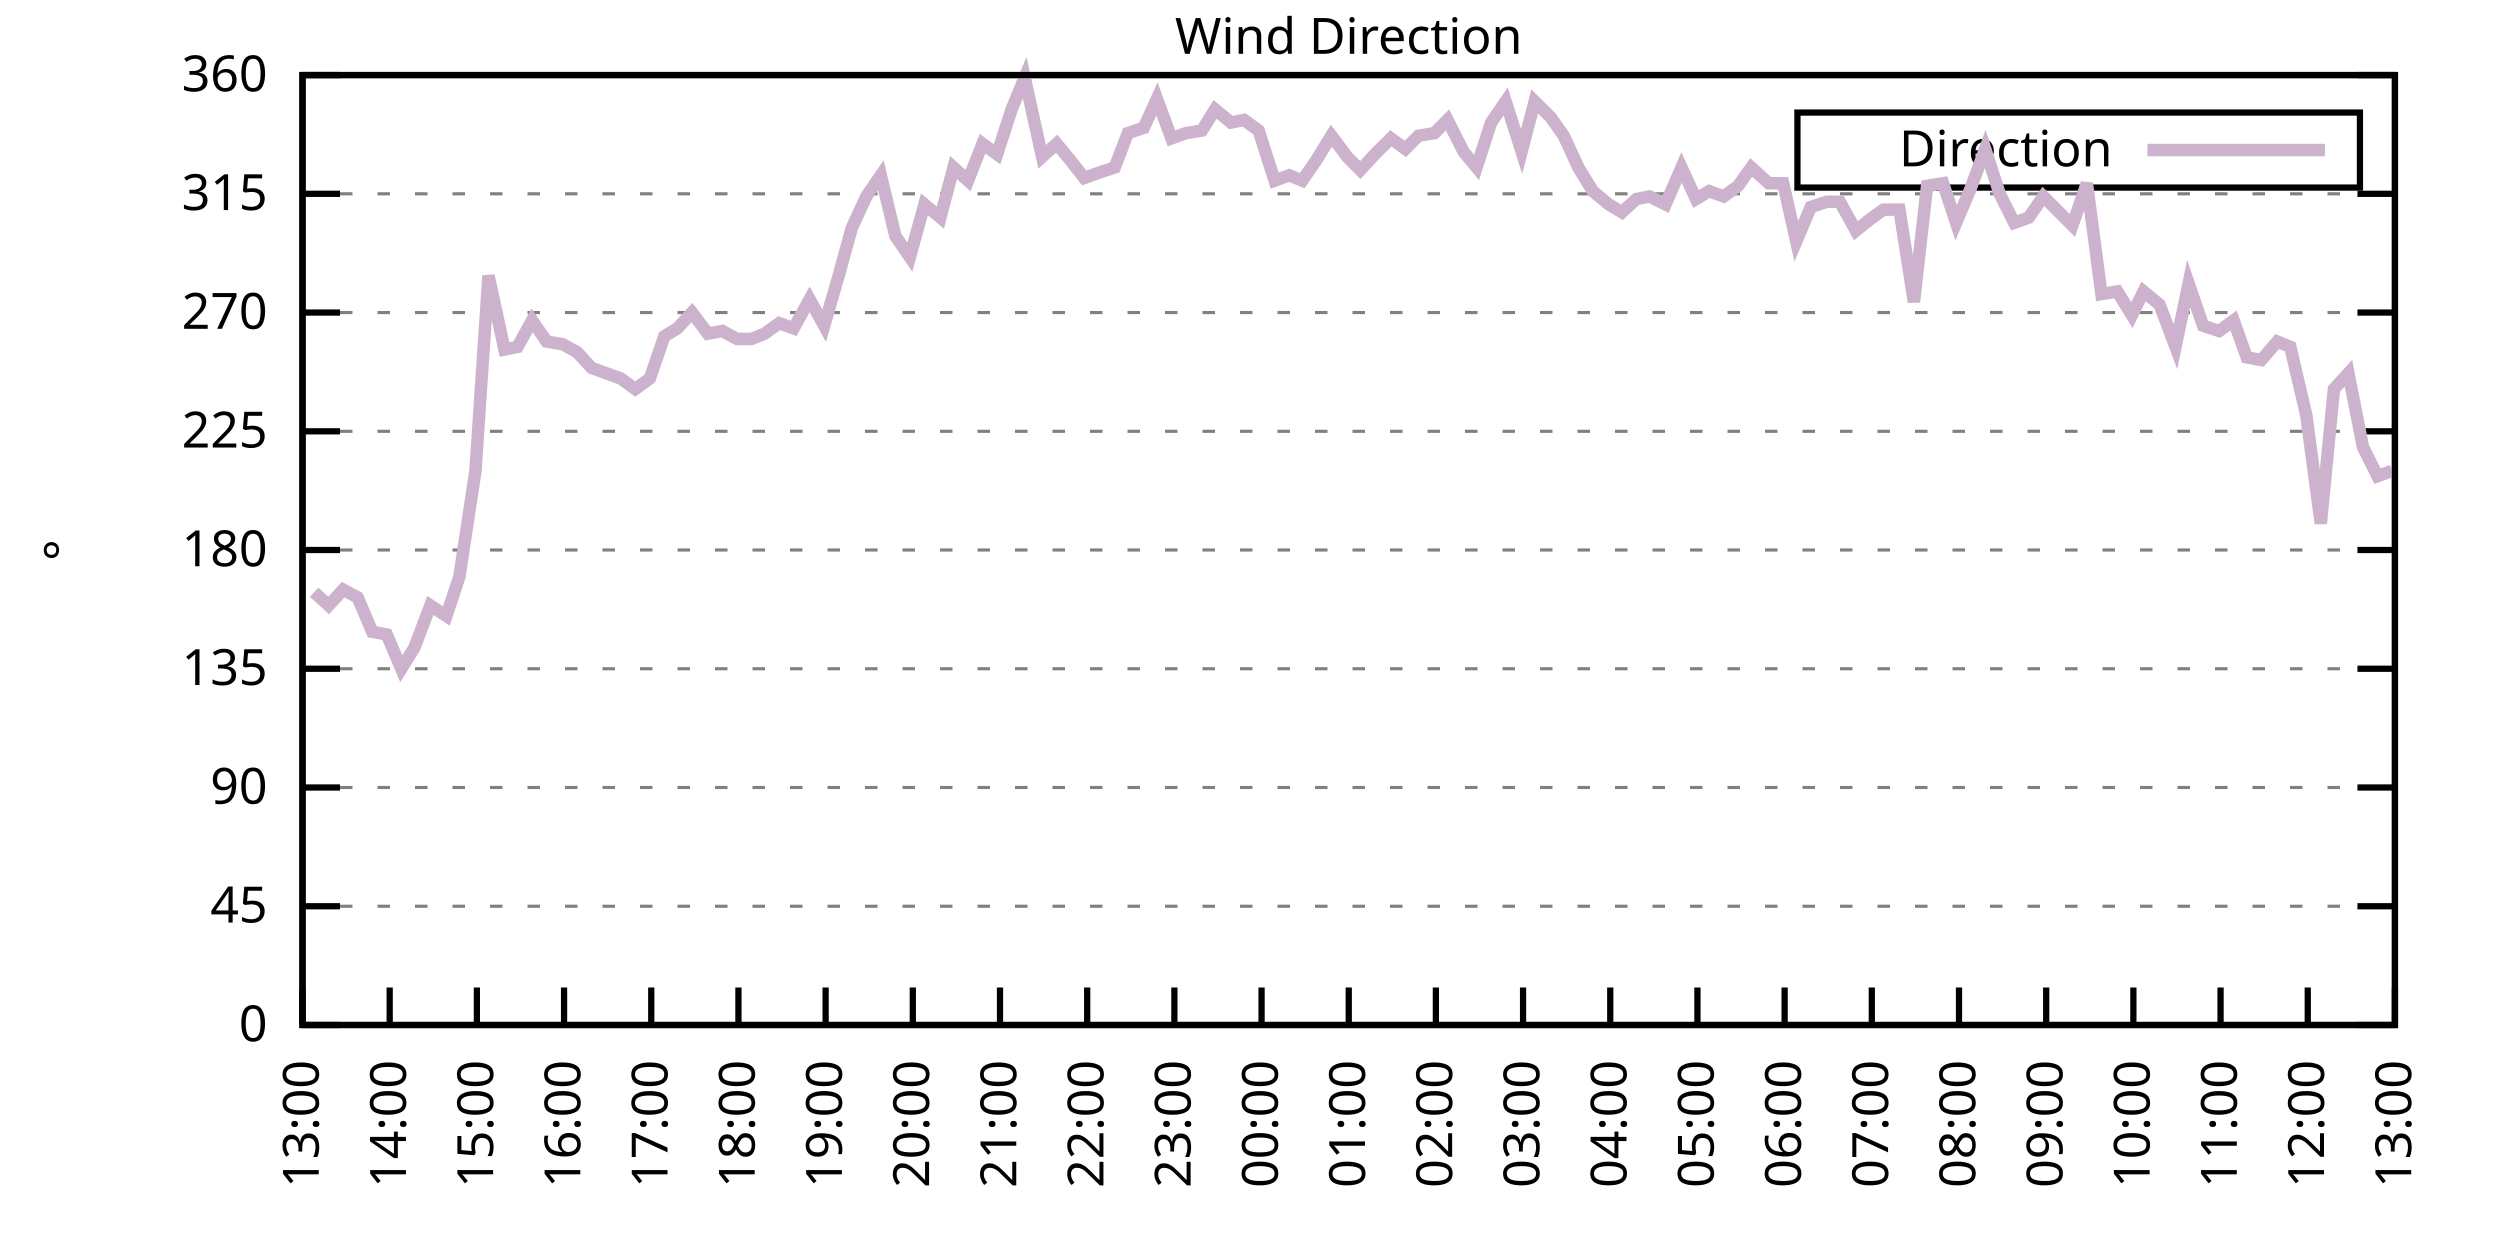
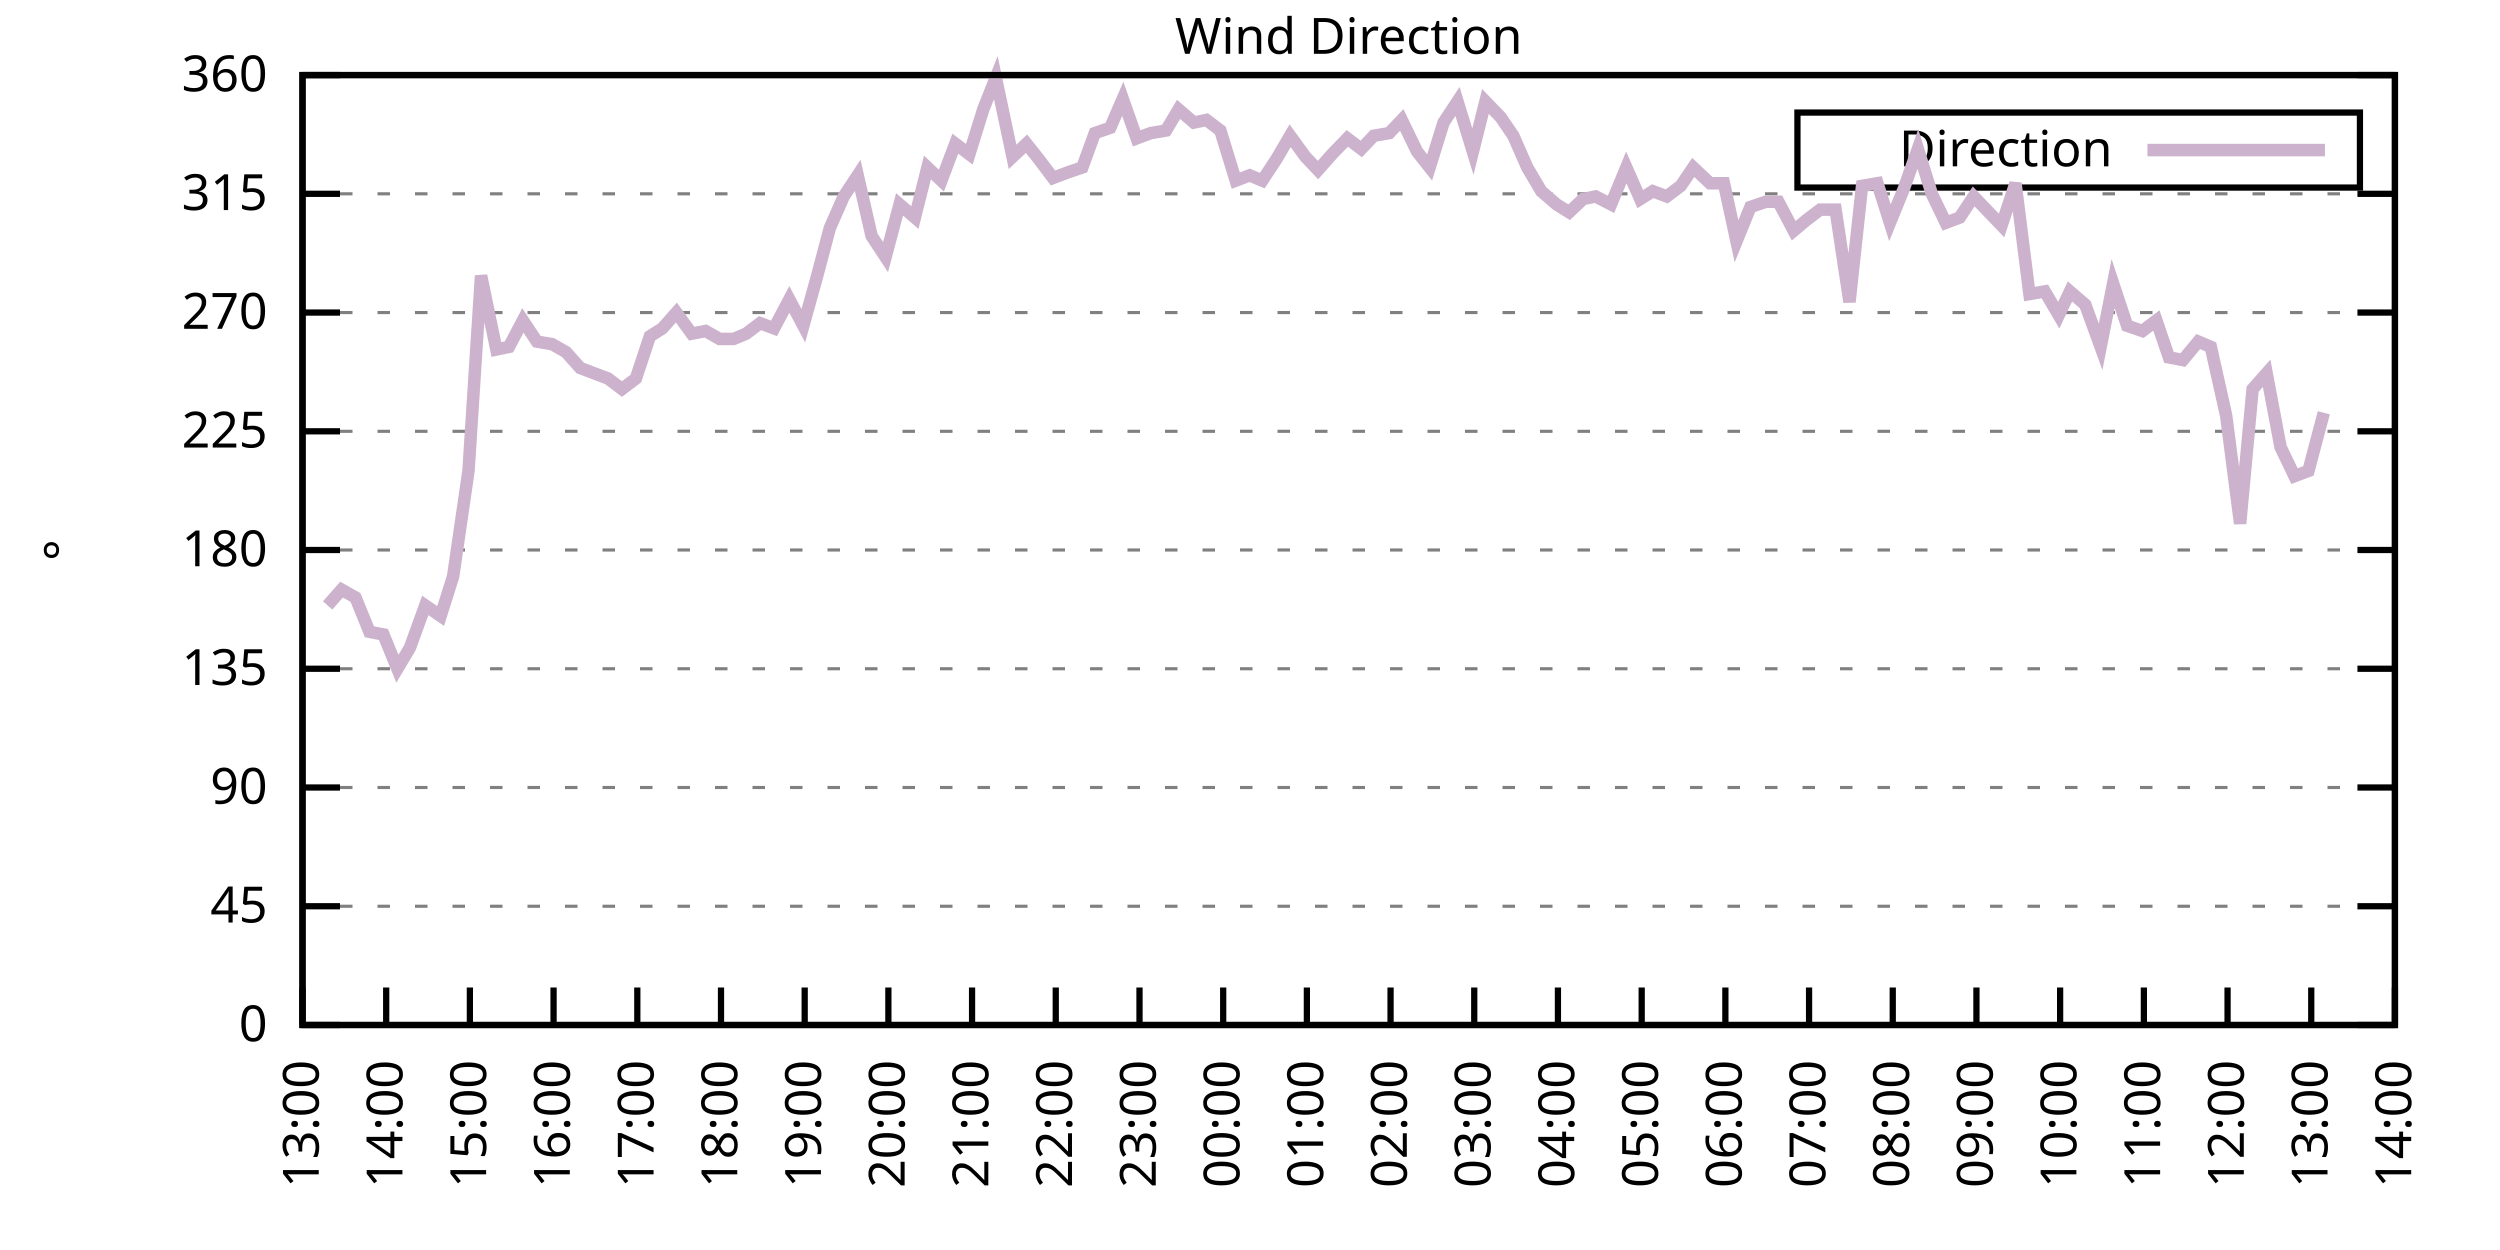
<svg xmlns="http://www.w3.org/2000/svg" xmlns:xlink="http://www.w3.org/1999/xlink" width="400" height="200" viewBox="0 0 400 200">
  <g id="gnuplot_canvas">
    <rect x="0" y="0" width="400" height="200" fill="none" />
    <defs>
      <circle id="gpDot" r="0.5" stroke-width="0.5" stroke="currentColor" />
      <path id="gpPt0" stroke-width="0.333" stroke="currentColor" d="M-1,0 h2 M0,-1 v2" />
      <path id="gpPt1" stroke-width="0.333" stroke="currentColor" d="M-1,-1 L1,1 M1,-1 L-1,1" />
      <path id="gpPt2" stroke-width="0.333" stroke="currentColor" d="M-1,0 L1,0 M0,-1 L0,1 M-1,-1 L1,1 M-1,1 L1,-1" />
      <rect id="gpPt3" stroke-width="0.333" stroke="currentColor" x="-1" y="-1" width="2" height="2" />
      <rect id="gpPt4" stroke-width="0.333" stroke="currentColor" fill="currentColor" x="-1" y="-1" width="2" height="2" />
      <circle id="gpPt5" stroke-width="0.333" stroke="currentColor" cx="0" cy="0" r="1" />
      <use xlink:href="#gpPt5" id="gpPt6" fill="currentColor" stroke="none" />
      <path id="gpPt7" stroke-width="0.333" stroke="currentColor" d="M0,-1.33 L-1.33,0.67 L1.33,0.67 z" />
      <use xlink:href="#gpPt7" id="gpPt8" fill="currentColor" stroke="none" />
      <use xlink:href="#gpPt7" id="gpPt9" stroke="currentColor" transform="rotate(180)" />
      <use xlink:href="#gpPt9" id="gpPt10" fill="currentColor" stroke="none" />
      <use xlink:href="#gpPt3" id="gpPt11" stroke="currentColor" transform="rotate(45)" />
      <use xlink:href="#gpPt11" id="gpPt12" fill="currentColor" stroke="none" />
      <path id="gpPt13" stroke-width="0.333" stroke="currentColor" d="M0,1.330 L1.265,0.411 L0.782,-1.067 L-0.782,-1.076 L-1.265,0.411 z" />
      <use xlink:href="#gpPt13" id="gpPt14" fill="currentColor" stroke="none" />
      <filter id="textbox" filterUnits="objectBoundingBox" x="0" y="0" height="1" width="1">
        <feFlood flood-color="white" flood-opacity="1" result="bgnd" />
        <feComposite in="SourceGraphic" in2="bgnd" operator="atop" />
      </filter>
      <filter id="greybox" filterUnits="objectBoundingBox" x="0" y="0" height="1" width="1">
        <feFlood flood-color="lightgrey" flood-opacity="1" result="grey" />
        <feComposite in="SourceGraphic" in2="grey" operator="atop" />
      </filter>
    </defs>
    <g fill="none" color="white" stroke="currentColor" stroke-width="1.00" stroke-linecap="butt" stroke-linejoin="miter">
</g>
    <g fill="none" color="black" stroke="currentColor" stroke-width="1.00" stroke-linecap="butt" stroke-linejoin="miter">
      <g stroke="none" shape-rendering="crispEdges">
        <polygon fill="rgb(255, 255, 255)" points="48.40,164.00 383.18,164.00 383.18,12.02 48.40,12.02 " />
      </g>
    </g>
    <g fill="none" color="black" stroke="currentColor" stroke-width="1.00" stroke-linecap="butt" stroke-linejoin="miter">
</g>
    <g fill="none" color="black" stroke="black" stroke-width="0.50" stroke-linecap="butt" stroke-linejoin="miter">
</g>
    <g fill="none" color="gray" stroke="currentColor" stroke-width="0.50" stroke-linecap="butt" stroke-linejoin="miter">
      <path stroke="gray" stroke-dasharray="2,4" class="gridline" d="M48.40,164.00 L383.19,164.00  " />
    </g>
    <g fill="none" color="gray" stroke="gray" stroke-width="1.00" stroke-linecap="butt" stroke-linejoin="miter">
</g>
    <g fill="none" color="black" stroke="currentColor" stroke-width="1.00" stroke-linecap="butt" stroke-linejoin="miter">
      <path stroke="black" d="M48.40,164.00 L54.40,164.00 M383.19,164.00 L377.19,164.00  " />
      <g transform="translate(42.80,166.60)" stroke="none" fill="black" font-family="Sans" font-size="8.00" text-anchor="end">
        <text>
          <tspan font-family="Sans"> 0</tspan>
        </text>
      </g>
    </g>
    <g fill="none" color="black" stroke="currentColor" stroke-width="1.00" stroke-linecap="butt" stroke-linejoin="miter">
</g>
    <g fill="none" color="black" stroke="black" stroke-width="0.50" stroke-linecap="butt" stroke-linejoin="miter">
</g>
    <g fill="none" color="gray" stroke="currentColor" stroke-width="0.50" stroke-linecap="butt" stroke-linejoin="miter">
      <path stroke="gray" stroke-dasharray="2,4" class="gridline" d="M48.40,145.00 L383.19,145.00  " />
    </g>
    <g fill="none" color="gray" stroke="gray" stroke-width="1.00" stroke-linecap="butt" stroke-linejoin="miter">
</g>
    <g fill="none" color="black" stroke="currentColor" stroke-width="1.00" stroke-linecap="butt" stroke-linejoin="miter">
      <path stroke="black" d="M48.40,145.00 L54.40,145.00 M383.19,145.00 L377.19,145.00  " />
      <g transform="translate(42.80,147.60)" stroke="none" fill="black" font-family="Sans" font-size="8.00" text-anchor="end">
        <text>
          <tspan font-family="Sans"> 45</tspan>
        </text>
      </g>
    </g>
    <g fill="none" color="black" stroke="currentColor" stroke-width="1.00" stroke-linecap="butt" stroke-linejoin="miter">
</g>
    <g fill="none" color="black" stroke="black" stroke-width="0.50" stroke-linecap="butt" stroke-linejoin="miter">
</g>
    <g fill="none" color="gray" stroke="currentColor" stroke-width="0.50" stroke-linecap="butt" stroke-linejoin="miter">
      <path stroke="gray" stroke-dasharray="2,4" class="gridline" d="M48.40,126.00 L383.19,126.00  " />
    </g>
    <g fill="none" color="gray" stroke="gray" stroke-width="1.00" stroke-linecap="butt" stroke-linejoin="miter">
</g>
    <g fill="none" color="black" stroke="currentColor" stroke-width="1.00" stroke-linecap="butt" stroke-linejoin="miter">
      <path stroke="black" d="M48.40,126.00 L54.40,126.00 M383.19,126.00 L377.19,126.00  " />
      <g transform="translate(42.80,128.60)" stroke="none" fill="black" font-family="Sans" font-size="8.00" text-anchor="end">
        <text>
          <tspan font-family="Sans"> 90</tspan>
        </text>
      </g>
    </g>
    <g fill="none" color="black" stroke="currentColor" stroke-width="1.00" stroke-linecap="butt" stroke-linejoin="miter">
</g>
    <g fill="none" color="black" stroke="black" stroke-width="0.50" stroke-linecap="butt" stroke-linejoin="miter">
</g>
    <g fill="none" color="gray" stroke="currentColor" stroke-width="0.50" stroke-linecap="butt" stroke-linejoin="miter">
      <path stroke="gray" stroke-dasharray="2,4" class="gridline" d="M48.40,107.00 L383.19,107.00  " />
    </g>
    <g fill="none" color="gray" stroke="gray" stroke-width="1.00" stroke-linecap="butt" stroke-linejoin="miter">
</g>
    <g fill="none" color="black" stroke="currentColor" stroke-width="1.00" stroke-linecap="butt" stroke-linejoin="miter">
      <path stroke="black" d="M48.40,107.00 L54.40,107.00 M383.19,107.00 L377.19,107.00  " />
      <g transform="translate(42.80,109.60)" stroke="none" fill="black" font-family="Sans" font-size="8.00" text-anchor="end">
        <text>
          <tspan font-family="Sans"> 135</tspan>
        </text>
      </g>
    </g>
    <g fill="none" color="black" stroke="currentColor" stroke-width="1.00" stroke-linecap="butt" stroke-linejoin="miter">
</g>
    <g fill="none" color="black" stroke="black" stroke-width="0.50" stroke-linecap="butt" stroke-linejoin="miter">
</g>
    <g fill="none" color="gray" stroke="currentColor" stroke-width="0.50" stroke-linecap="butt" stroke-linejoin="miter">
      <path stroke="gray" stroke-dasharray="2,4" class="gridline" d="M48.40,88.00 L383.19,88.00  " />
    </g>
    <g fill="none" color="gray" stroke="gray" stroke-width="1.00" stroke-linecap="butt" stroke-linejoin="miter">
</g>
    <g fill="none" color="black" stroke="currentColor" stroke-width="1.00" stroke-linecap="butt" stroke-linejoin="miter">
      <path stroke="black" d="M48.40,88.00 L54.40,88.00 M383.19,88.00 L377.19,88.00  " />
      <g transform="translate(42.80,90.60)" stroke="none" fill="black" font-family="Sans" font-size="8.00" text-anchor="end">
        <text>
          <tspan font-family="Sans"> 180</tspan>
        </text>
      </g>
    </g>
    <g fill="none" color="black" stroke="currentColor" stroke-width="1.00" stroke-linecap="butt" stroke-linejoin="miter">
</g>
    <g fill="none" color="black" stroke="black" stroke-width="0.50" stroke-linecap="butt" stroke-linejoin="miter">
</g>
    <g fill="none" color="gray" stroke="currentColor" stroke-width="0.50" stroke-linecap="butt" stroke-linejoin="miter">
      <path stroke="gray" stroke-dasharray="2,4" class="gridline" d="M48.40,69.01 L383.19,69.01  " />
    </g>
    <g fill="none" color="gray" stroke="gray" stroke-width="1.00" stroke-linecap="butt" stroke-linejoin="miter">
</g>
    <g fill="none" color="black" stroke="currentColor" stroke-width="1.00" stroke-linecap="butt" stroke-linejoin="miter">
      <path stroke="black" d="M48.40,69.01 L54.40,69.01 M383.19,69.01 L377.19,69.01  " />
      <g transform="translate(42.80,71.61)" stroke="none" fill="black" font-family="Sans" font-size="8.00" text-anchor="end">
        <text>
          <tspan font-family="Sans"> 225</tspan>
        </text>
      </g>
    </g>
    <g fill="none" color="black" stroke="currentColor" stroke-width="1.00" stroke-linecap="butt" stroke-linejoin="miter">
</g>
    <g fill="none" color="black" stroke="black" stroke-width="0.50" stroke-linecap="butt" stroke-linejoin="miter">
</g>
    <g fill="none" color="gray" stroke="currentColor" stroke-width="0.50" stroke-linecap="butt" stroke-linejoin="miter">
      <path stroke="gray" stroke-dasharray="2,4" class="gridline" d="M48.40,50.01 L383.19,50.01  " />
    </g>
    <g fill="none" color="gray" stroke="gray" stroke-width="1.00" stroke-linecap="butt" stroke-linejoin="miter">
</g>
    <g fill="none" color="black" stroke="currentColor" stroke-width="1.00" stroke-linecap="butt" stroke-linejoin="miter">
      <path stroke="black" d="M48.40,50.01 L54.40,50.01 M383.19,50.01 L377.19,50.01  " />
      <g transform="translate(42.80,52.61)" stroke="none" fill="black" font-family="Sans" font-size="8.00" text-anchor="end">
        <text>
          <tspan font-family="Sans"> 270</tspan>
        </text>
      </g>
    </g>
    <g fill="none" color="black" stroke="currentColor" stroke-width="1.00" stroke-linecap="butt" stroke-linejoin="miter">
</g>
    <g fill="none" color="black" stroke="black" stroke-width="0.50" stroke-linecap="butt" stroke-linejoin="miter">
</g>
    <g fill="none" color="gray" stroke="currentColor" stroke-width="0.50" stroke-linecap="butt" stroke-linejoin="miter">
      <path stroke="gray" stroke-dasharray="2,4" class="gridline" d="M48.40,31.01 L383.19,31.01  " />
    </g>
    <g fill="none" color="gray" stroke="gray" stroke-width="1.00" stroke-linecap="butt" stroke-linejoin="miter">
</g>
    <g fill="none" color="black" stroke="currentColor" stroke-width="1.00" stroke-linecap="butt" stroke-linejoin="miter">
      <path stroke="black" d="M48.40,31.01 L54.40,31.01 M383.19,31.01 L377.19,31.01  " />
      <g transform="translate(42.80,33.61)" stroke="none" fill="black" font-family="Sans" font-size="8.00" text-anchor="end">
        <text>
          <tspan font-family="Sans"> 315</tspan>
        </text>
      </g>
    </g>
    <g fill="none" color="black" stroke="currentColor" stroke-width="1.00" stroke-linecap="butt" stroke-linejoin="miter">
</g>
    <g fill="none" color="black" stroke="black" stroke-width="0.50" stroke-linecap="butt" stroke-linejoin="miter">
</g>
    <g fill="none" color="gray" stroke="currentColor" stroke-width="0.50" stroke-linecap="butt" stroke-linejoin="miter">
      <path stroke="gray" stroke-dasharray="2,4" class="gridline" d="M48.40,12.01 L383.19,12.01  " />
    </g>
    <g fill="none" color="gray" stroke="gray" stroke-width="1.00" stroke-linecap="butt" stroke-linejoin="miter">
</g>
    <g fill="none" color="black" stroke="currentColor" stroke-width="1.00" stroke-linecap="butt" stroke-linejoin="miter">
      <path stroke="black" d="M48.40,12.01 L54.40,12.01 M383.19,12.01 L377.19,12.01  " />
      <g transform="translate(42.80,14.61)" stroke="none" fill="black" font-family="Sans" font-size="8.00" text-anchor="end">
        <text>
          <tspan font-family="Sans"> 360</tspan>
        </text>
      </g>
    </g>
    <g fill="none" color="black" stroke="currentColor" stroke-width="1.00" stroke-linecap="butt" stroke-linejoin="miter">
      <path stroke="black" d="M48.40,164.00 L48.40,158.00  " />
      <g transform="translate(51.00,169.60) rotate(270.00)" stroke="none" fill="black" font-family="Sans" font-size="8.00" text-anchor="end">
        <text>
          <tspan font-family="Sans">13:00</tspan>
        </text>
      </g>
    </g>
    <g fill="none" color="black" stroke="currentColor" stroke-width="1.00" stroke-linecap="butt" stroke-linejoin="miter">
-       <path stroke="black" d="M62.35,164.00 L62.35,158.00  " />
-       <g transform="translate(64.95,169.60) rotate(270.00)" stroke="none" fill="black" font-family="Sans" font-size="8.00" text-anchor="end">
+       <path stroke="black" d="M61.79,164.00 L61.79,158.00  " />
+       <g transform="translate(64.39,169.60) rotate(270.00)" stroke="none" fill="black" font-family="Sans" font-size="8.00" text-anchor="end">
        <text>
          <tspan font-family="Sans">14:00</tspan>
        </text>
      </g>
    </g>
    <g fill="none" color="black" stroke="currentColor" stroke-width="1.00" stroke-linecap="butt" stroke-linejoin="miter">
-       <path stroke="black" d="M76.30,164.00 L76.30,158.00  " />
-       <g transform="translate(78.90,169.60) rotate(270.00)" stroke="none" fill="black" font-family="Sans" font-size="8.00" text-anchor="end">
+       <path stroke="black" d="M75.18,164.00 L75.18,158.00  " />
+       <g transform="translate(77.78,169.60) rotate(270.00)" stroke="none" fill="black" font-family="Sans" font-size="8.00" text-anchor="end">
        <text>
          <tspan font-family="Sans">15:00</tspan>
        </text>
      </g>
    </g>
    <g fill="none" color="black" stroke="currentColor" stroke-width="1.00" stroke-linecap="butt" stroke-linejoin="miter">
-       <path stroke="black" d="M90.25,164.00 L90.25,158.00  " />
-       <g transform="translate(92.85,169.60) rotate(270.00)" stroke="none" fill="black" font-family="Sans" font-size="8.00" text-anchor="end">
+       <path stroke="black" d="M88.57,164.00 L88.57,158.00  " />
+       <g transform="translate(91.17,169.60) rotate(270.00)" stroke="none" fill="black" font-family="Sans" font-size="8.00" text-anchor="end">
        <text>
          <tspan font-family="Sans">16:00</tspan>
        </text>
      </g>
    </g>
    <g fill="none" color="black" stroke="currentColor" stroke-width="1.00" stroke-linecap="butt" stroke-linejoin="miter">
-       <path stroke="black" d="M104.20,164.00 L104.20,158.00  " />
-       <g transform="translate(106.80,169.60) rotate(270.00)" stroke="none" fill="black" font-family="Sans" font-size="8.00" text-anchor="end">
+       <path stroke="black" d="M101.97,164.00 L101.97,158.00  " />
+       <g transform="translate(104.57,169.60) rotate(270.00)" stroke="none" fill="black" font-family="Sans" font-size="8.00" text-anchor="end">
        <text>
          <tspan font-family="Sans">17:00</tspan>
        </text>
      </g>
    </g>
    <g fill="none" color="black" stroke="currentColor" stroke-width="1.00" stroke-linecap="butt" stroke-linejoin="miter">
-       <path stroke="black" d="M118.15,164.00 L118.15,158.00  " />
-       <g transform="translate(120.75,169.60) rotate(270.00)" stroke="none" fill="black" font-family="Sans" font-size="8.00" text-anchor="end">
+       <path stroke="black" d="M115.36,164.00 L115.36,158.00  " />
+       <g transform="translate(117.96,169.60) rotate(270.00)" stroke="none" fill="black" font-family="Sans" font-size="8.00" text-anchor="end">
        <text>
          <tspan font-family="Sans">18:00</tspan>
        </text>
      </g>
    </g>
    <g fill="none" color="black" stroke="currentColor" stroke-width="1.00" stroke-linecap="butt" stroke-linejoin="miter">
-       <path stroke="black" d="M132.10,164.00 L132.10,158.00  " />
-       <g transform="translate(134.70,169.60) rotate(270.00)" stroke="none" fill="black" font-family="Sans" font-size="8.00" text-anchor="end">
+       <path stroke="black" d="M128.75,164.00 L128.75,158.00  " />
+       <g transform="translate(131.35,169.60) rotate(270.00)" stroke="none" fill="black" font-family="Sans" font-size="8.00" text-anchor="end">
        <text>
          <tspan font-family="Sans">19:00</tspan>
        </text>
      </g>
    </g>
    <g fill="none" color="black" stroke="currentColor" stroke-width="1.00" stroke-linecap="butt" stroke-linejoin="miter">
-       <path stroke="black" d="M146.05,164.00 L146.05,158.00  " />
-       <g transform="translate(148.65,169.60) rotate(270.00)" stroke="none" fill="black" font-family="Sans" font-size="8.00" text-anchor="end">
+       <path stroke="black" d="M142.14,164.00 L142.14,158.00  " />
+       <g transform="translate(144.74,169.60) rotate(270.00)" stroke="none" fill="black" font-family="Sans" font-size="8.00" text-anchor="end">
        <text>
          <tspan font-family="Sans">20:00</tspan>
        </text>
      </g>
    </g>
    <g fill="none" color="black" stroke="currentColor" stroke-width="1.00" stroke-linecap="butt" stroke-linejoin="miter">
-       <path stroke="black" d="M160.00,164.00 L160.00,158.00  " />
-       <g transform="translate(162.60,169.60) rotate(270.00)" stroke="none" fill="black" font-family="Sans" font-size="8.00" text-anchor="end">
+       <path stroke="black" d="M155.53,164.00 L155.53,158.00  " />
+       <g transform="translate(158.13,169.60) rotate(270.00)" stroke="none" fill="black" font-family="Sans" font-size="8.00" text-anchor="end">
        <text>
          <tspan font-family="Sans">21:00</tspan>
        </text>
      </g>
    </g>
    <g fill="none" color="black" stroke="currentColor" stroke-width="1.00" stroke-linecap="butt" stroke-linejoin="miter">
-       <path stroke="black" d="M173.95,164.00 L173.95,158.00  " />
-       <g transform="translate(176.55,169.60) rotate(270.00)" stroke="none" fill="black" font-family="Sans" font-size="8.00" text-anchor="end">
+       <path stroke="black" d="M168.92,164.00 L168.92,158.00  " />
+       <g transform="translate(171.52,169.60) rotate(270.00)" stroke="none" fill="black" font-family="Sans" font-size="8.00" text-anchor="end">
        <text>
          <tspan font-family="Sans">22:00</tspan>
        </text>
      </g>
    </g>
    <g fill="none" color="black" stroke="currentColor" stroke-width="1.00" stroke-linecap="butt" stroke-linejoin="miter">
-       <path stroke="black" d="M187.90,164.00 L187.90,158.00  " />
-       <g transform="translate(190.50,169.60) rotate(270.00)" stroke="none" fill="black" font-family="Sans" font-size="8.00" text-anchor="end">
+       <path stroke="black" d="M182.32,164.00 L182.32,158.00  " />
+       <g transform="translate(184.92,169.60) rotate(270.00)" stroke="none" fill="black" font-family="Sans" font-size="8.00" text-anchor="end">
        <text>
          <tspan font-family="Sans">23:00</tspan>
        </text>
      </g>
    </g>
    <g fill="none" color="black" stroke="currentColor" stroke-width="1.00" stroke-linecap="butt" stroke-linejoin="miter">
-       <path stroke="black" d="M201.85,164.00 L201.85,158.00  " />
-       <g transform="translate(204.45,169.60) rotate(270.00)" stroke="none" fill="black" font-family="Sans" font-size="8.00" text-anchor="end">
+       <path stroke="black" d="M195.71,164.00 L195.71,158.00  " />
+       <g transform="translate(198.31,169.60) rotate(270.00)" stroke="none" fill="black" font-family="Sans" font-size="8.00" text-anchor="end">
        <text>
          <tspan font-family="Sans">00:00</tspan>
        </text>
      </g>
    </g>
    <g fill="none" color="black" stroke="currentColor" stroke-width="1.00" stroke-linecap="butt" stroke-linejoin="miter">
-       <path stroke="black" d="M215.80,164.00 L215.80,158.00  " />
-       <g transform="translate(218.40,169.60) rotate(270.00)" stroke="none" fill="black" font-family="Sans" font-size="8.00" text-anchor="end">
+       <path stroke="black" d="M209.10,164.00 L209.10,158.00  " />
+       <g transform="translate(211.70,169.60) rotate(270.00)" stroke="none" fill="black" font-family="Sans" font-size="8.00" text-anchor="end">
        <text>
          <tspan font-family="Sans">01:00</tspan>
        </text>
      </g>
    </g>
    <g fill="none" color="black" stroke="currentColor" stroke-width="1.00" stroke-linecap="butt" stroke-linejoin="miter">
-       <path stroke="black" d="M229.74,164.00 L229.74,158.00  " />
-       <g transform="translate(232.34,169.60) rotate(270.00)" stroke="none" fill="black" font-family="Sans" font-size="8.00" text-anchor="end">
+       <path stroke="black" d="M222.49,164.00 L222.49,158.00  " />
+       <g transform="translate(225.09,169.60) rotate(270.00)" stroke="none" fill="black" font-family="Sans" font-size="8.00" text-anchor="end">
        <text>
          <tspan font-family="Sans">02:00</tspan>
        </text>
      </g>
    </g>
    <g fill="none" color="black" stroke="currentColor" stroke-width="1.00" stroke-linecap="butt" stroke-linejoin="miter">
-       <path stroke="black" d="M243.69,164.00 L243.69,158.00  " />
-       <g transform="translate(246.29,169.60) rotate(270.00)" stroke="none" fill="black" font-family="Sans" font-size="8.00" text-anchor="end">
+       <path stroke="black" d="M235.88,164.00 L235.88,158.00  " />
+       <g transform="translate(238.48,169.60) rotate(270.00)" stroke="none" fill="black" font-family="Sans" font-size="8.00" text-anchor="end">
        <text>
          <tspan font-family="Sans">03:00</tspan>
        </text>
      </g>
    </g>
    <g fill="none" color="black" stroke="currentColor" stroke-width="1.00" stroke-linecap="butt" stroke-linejoin="miter">
-       <path stroke="black" d="M257.64,164.00 L257.64,158.00  " />
-       <g transform="translate(260.24,169.60) rotate(270.00)" stroke="none" fill="black" font-family="Sans" font-size="8.00" text-anchor="end">
+       <path stroke="black" d="M249.27,164.00 L249.27,158.00  " />
+       <g transform="translate(251.87,169.60) rotate(270.00)" stroke="none" fill="black" font-family="Sans" font-size="8.00" text-anchor="end">
        <text>
          <tspan font-family="Sans">04:00</tspan>
        </text>
      </g>
    </g>
    <g fill="none" color="black" stroke="currentColor" stroke-width="1.00" stroke-linecap="butt" stroke-linejoin="miter">
-       <path stroke="black" d="M271.59,164.00 L271.59,158.00  " />
-       <g transform="translate(274.19,169.60) rotate(270.00)" stroke="none" fill="black" font-family="Sans" font-size="8.00" text-anchor="end">
+       <path stroke="black" d="M262.67,164.00 L262.67,158.00  " />
+       <g transform="translate(265.27,169.60) rotate(270.00)" stroke="none" fill="black" font-family="Sans" font-size="8.00" text-anchor="end">
        <text>
          <tspan font-family="Sans">05:00</tspan>
        </text>
      </g>
    </g>
    <g fill="none" color="black" stroke="currentColor" stroke-width="1.00" stroke-linecap="butt" stroke-linejoin="miter">
-       <path stroke="black" d="M285.54,164.00 L285.54,158.00  " />
-       <g transform="translate(288.14,169.60) rotate(270.00)" stroke="none" fill="black" font-family="Sans" font-size="8.00" text-anchor="end">
+       <path stroke="black" d="M276.06,164.00 L276.06,158.00  " />
+       <g transform="translate(278.66,169.60) rotate(270.00)" stroke="none" fill="black" font-family="Sans" font-size="8.00" text-anchor="end">
        <text>
          <tspan font-family="Sans">06:00</tspan>
        </text>
      </g>
    </g>
    <g fill="none" color="black" stroke="currentColor" stroke-width="1.00" stroke-linecap="butt" stroke-linejoin="miter">
-       <path stroke="black" d="M299.49,164.00 L299.49,158.00  " />
-       <g transform="translate(302.09,169.60) rotate(270.00)" stroke="none" fill="black" font-family="Sans" font-size="8.00" text-anchor="end">
+       <path stroke="black" d="M289.45,164.00 L289.45,158.00  " />
+       <g transform="translate(292.05,169.60) rotate(270.00)" stroke="none" fill="black" font-family="Sans" font-size="8.00" text-anchor="end">
        <text>
          <tspan font-family="Sans">07:00</tspan>
        </text>
      </g>
    </g>
    <g fill="none" color="black" stroke="currentColor" stroke-width="1.00" stroke-linecap="butt" stroke-linejoin="miter">
-       <path stroke="black" d="M313.44,164.00 L313.44,158.00  " />
-       <g transform="translate(316.04,169.60) rotate(270.00)" stroke="none" fill="black" font-family="Sans" font-size="8.00" text-anchor="end">
+       <path stroke="black" d="M302.84,164.00 L302.84,158.00  " />
+       <g transform="translate(305.44,169.60) rotate(270.00)" stroke="none" fill="black" font-family="Sans" font-size="8.00" text-anchor="end">
        <text>
          <tspan font-family="Sans">08:00</tspan>
        </text>
      </g>
    </g>
    <g fill="none" color="black" stroke="currentColor" stroke-width="1.00" stroke-linecap="butt" stroke-linejoin="miter">
-       <path stroke="black" d="M327.39,164.00 L327.39,158.00  " />
-       <g transform="translate(329.99,169.60) rotate(270.00)" stroke="none" fill="black" font-family="Sans" font-size="8.00" text-anchor="end">
+       <path stroke="black" d="M316.23,164.00 L316.23,158.00  " />
+       <g transform="translate(318.83,169.60) rotate(270.00)" stroke="none" fill="black" font-family="Sans" font-size="8.00" text-anchor="end">
        <text>
          <tspan font-family="Sans">09:00</tspan>
        </text>
      </g>
    </g>
    <g fill="none" color="black" stroke="currentColor" stroke-width="1.00" stroke-linecap="butt" stroke-linejoin="miter">
-       <path stroke="black" d="M341.34,164.00 L341.34,158.00  " />
-       <g transform="translate(343.94,169.60) rotate(270.00)" stroke="none" fill="black" font-family="Sans" font-size="8.00" text-anchor="end">
+       <path stroke="black" d="M329.62,164.00 L329.62,158.00  " />
+       <g transform="translate(332.22,169.60) rotate(270.00)" stroke="none" fill="black" font-family="Sans" font-size="8.00" text-anchor="end">
        <text>
          <tspan font-family="Sans">10:00</tspan>
        </text>
      </g>
    </g>
    <g fill="none" color="black" stroke="currentColor" stroke-width="1.00" stroke-linecap="butt" stroke-linejoin="miter">
-       <path stroke="black" d="M355.29,164.00 L355.29,158.00  " />
-       <g transform="translate(357.89,169.60) rotate(270.00)" stroke="none" fill="black" font-family="Sans" font-size="8.00" text-anchor="end">
+       <path stroke="black" d="M343.02,164.00 L343.02,158.00  " />
+       <g transform="translate(345.62,169.60) rotate(270.00)" stroke="none" fill="black" font-family="Sans" font-size="8.00" text-anchor="end">
        <text>
          <tspan font-family="Sans">11:00</tspan>
        </text>
      </g>
    </g>
    <g fill="none" color="black" stroke="currentColor" stroke-width="1.00" stroke-linecap="butt" stroke-linejoin="miter">
-       <path stroke="black" d="M369.24,164.00 L369.24,158.00  " />
-       <g transform="translate(371.84,169.60) rotate(270.00)" stroke="none" fill="black" font-family="Sans" font-size="8.00" text-anchor="end">
+       <path stroke="black" d="M356.41,164.00 L356.41,158.00  " />
+       <g transform="translate(359.01,169.60) rotate(270.00)" stroke="none" fill="black" font-family="Sans" font-size="8.00" text-anchor="end">
        <text>
          <tspan font-family="Sans">12:00</tspan>
+         </text>
+       </g>
+     </g>
+     <g fill="none" color="black" stroke="currentColor" stroke-width="1.00" stroke-linecap="butt" stroke-linejoin="miter">
+       <path stroke="black" d="M369.80,164.00 L369.80,158.00  " />
+       <g transform="translate(372.40,169.60) rotate(270.00)" stroke="none" fill="black" font-family="Sans" font-size="8.00" text-anchor="end">
+         <text>
+           <tspan font-family="Sans">13:00</tspan>
        </text>
      </g>
    </g>
    <g fill="none" color="black" stroke="currentColor" stroke-width="1.00" stroke-linecap="butt" stroke-linejoin="miter">
      <path stroke="black" d="M383.19,164.00 L383.19,158.00  " />
      <g transform="translate(385.79,169.60) rotate(270.00)" stroke="none" fill="black" font-family="Sans" font-size="8.00" text-anchor="end">
        <text>
-           <tspan font-family="Sans">13:00</tspan>
+           <tspan font-family="Sans">14:00</tspan>
        </text>
      </g>
    </g>
    <g fill="none" color="black" stroke="currentColor" stroke-width="1.00" stroke-linecap="butt" stroke-linejoin="miter">
</g>
    <g fill="none" color="black" stroke="currentColor" stroke-width="1.00" stroke-linecap="butt" stroke-linejoin="miter">
      <path stroke="black" d="M48.40,12.01 L48.40,164.00 L383.19,164.00 L383.19,12.01 L48.40,12.01 Z  " />
    </g>
    <g fill="none" color="black" stroke="currentColor" stroke-width="1.00" stroke-linecap="butt" stroke-linejoin="miter">
</g>
    <g fill="none" color="black" stroke="currentColor" stroke-width="1.00" stroke-linecap="butt" stroke-linejoin="miter">
      <path stroke="black" d="M287.59,30.01 L287.59,18.01 L377.59,18.01 L377.59,30.01 L287.59,30.01 Z  " />
    </g>
    <g id="Wind_direction_plot_1">
      <g fill="none" color="white" stroke="black" stroke-width="2.00" stroke-linecap="butt" stroke-linejoin="miter">
</g>
      <g fill="none" color="black" stroke="currentColor" stroke-width="2.00" stroke-linecap="butt" stroke-linejoin="miter">
        <g transform="translate(337.99,26.61)" stroke="none" fill="black" font-family="Sans" font-size="8.00" text-anchor="end">
          <text>
            <tspan font-family="Sans">Direction</tspan>
          </text>
        </g>
      </g>
      <g fill="none" color="black" stroke="currentColor" stroke-width="2.00" stroke-linecap="butt" stroke-linejoin="miter">
-         <path stroke="rgb(204, 178, 204)" d="M343.59,24.01 L371.99,24.01 M50.26,94.76 L52.58,96.87 L54.91,94.34 L57.23,95.60 L59.56,101.09 L61.88,101.52   L64.21,107.00 L66.30,103.63 L68.86,96.87 L71.42,98.56 L73.51,92.23 L76.07,75.34 L78.16,44.10 L80.72,55.92   L82.81,55.50 L85.13,51.27 L87.46,54.65 L90.02,55.07 L92.34,56.34 L94.67,58.87 L96.99,59.72 L99.32,60.56   L101.64,62.25 L103.97,60.56 L106.29,53.81 L108.38,52.54 L110.71,50.01 L113.27,53.39 L115.59,52.96 L117.92,54.23   L120.24,54.23 L122.33,53.39 L124.66,51.70 L126.98,52.54 L129.54,47.90 L131.87,52.12 L134.19,44.10 L136.28,36.50   L138.61,31.43 L140.93,28.05 L143.26,37.76 L145.58,41.14 L147.91,32.70 L150.46,34.81 L152.56,26.79 L154.88,28.90   L157.21,22.99 L159.53,24.68 L161.86,17.50 L163.95,12.43 L166.74,25.10 L169.06,22.99 L171.16,25.52 L173.48,28.48   L175.81,27.63 L178.36,26.79 L180.46,21.30 L183.01,20.45 L185.11,15.81 L187.43,22.14 L189.76,21.30 L192.31,20.88   L194.41,17.50 L196.96,19.61 L199.06,19.19 L201.38,20.88 L203.94,28.90 L206.26,28.05 L208.36,28.90 L210.68,25.52   L213.01,21.72 L215.56,25.10 L217.65,27.21 L219.98,24.68 L222.54,22.14 L224.86,23.83 L226.95,21.72 L229.51,21.30   L231.60,19.19 L234.16,24.25 L236.25,26.79 L238.58,19.61 L240.90,16.23 L243.46,24.25 L245.55,16.23 L248.11,18.77   L250.20,21.72 L252.53,26.79 L254.85,30.59 L257.41,32.70 L259.50,33.96 L261.83,31.85 L263.92,31.43 L266.48,32.70   L269.04,26.79 L271.36,31.85 L273.45,30.59 L275.78,31.43 L278.10,29.74 L280.20,26.79 L282.99,29.32 L285.31,29.32   L287.40,38.61 L289.73,33.12 L292.29,32.28 L294.38,32.28 L296.94,36.92 L299.03,35.23 L301.35,33.54 L303.91,33.54   L306.23,48.32 L308.33,29.74 L310.88,29.32 L312.98,35.65 L315.30,30.16 L317.63,23.83 L319.95,31.01 L322.28,35.65   L324.60,34.81 L326.93,31.43 L331.58,36.08 L333.90,29.32 L336.23,47.05 L338.78,46.63 L341.11,50.43 L342.97,46.63   L345.53,48.74 L348.08,55.50 L350.18,45.36 L352.50,52.12 L355.06,52.96 L357.38,51.27 L359.48,57.18 L361.80,57.61   L364.36,54.65 L366.45,55.50 L369.01,66.47 L371.33,83.78 L373.43,62.25 L375.75,59.72 L378.08,71.54 L380.40,76.18   L382.73,75.34  " />
+         <path stroke="rgb(204, 178, 204)" d="M343.59,24.01 L371.99,24.01 M52.42,96.87 L54.65,94.34 L56.88,95.60 L59.11,101.09 L61.35,101.52 L63.58,107.00   L65.59,103.63 L68.04,96.87 L70.50,98.56 L72.50,92.23 L74.96,75.34 L76.97,44.10 L79.42,55.92 L81.43,55.50   L83.66,51.27 L85.90,54.65 L88.35,55.07 L90.58,56.34 L92.82,58.87 L95.05,59.72 L97.28,60.56 L99.51,62.25   L101.74,60.56 L103.98,53.81 L105.98,52.54 L108.22,50.01 L110.67,53.39 L112.90,52.96 L115.13,54.23 L117.37,54.23   L119.38,53.39 L121.61,51.70 L123.84,52.54 L126.29,47.90 L128.53,52.12 L130.76,44.10 L132.77,36.50 L135.00,31.43   L137.23,28.05 L139.46,37.76 L141.69,41.14 L143.93,32.70 L146.38,34.81 L148.39,26.79 L150.62,28.90 L152.85,22.99   L155.09,24.68 L157.32,17.50 L159.33,12.43 L162.01,25.10 L164.24,22.99 L166.25,25.52 L168.48,28.48 L170.71,27.63   L173.17,26.79 L175.17,21.30 L177.63,20.45 L179.64,15.81 L181.87,22.14 L184.10,21.30 L186.56,20.88 L188.57,17.50   L191.02,19.61 L193.03,19.19 L195.26,20.88 L197.72,28.90 L199.95,28.05 L201.96,28.90 L204.19,25.52 L206.42,21.72   L208.88,25.10 L210.88,27.21 L213.12,24.68 L215.57,22.14 L217.80,23.83 L219.81,21.72 L222.27,21.30 L224.28,19.19   L226.73,24.25 L228.74,26.79 L230.97,19.61 L233.20,16.23 L235.66,24.25 L237.67,16.23 L240.12,18.77 L242.13,21.72   L244.36,26.79 L246.60,30.59 L249.05,32.70 L251.06,33.96 L253.29,31.85 L255.30,31.43 L257.76,32.70 L260.21,26.79   L262.44,31.85 L264.45,30.59 L266.68,31.43 L268.92,29.74 L270.92,26.79 L273.60,29.32 L275.83,29.32 L277.84,38.61   L280.07,33.12 L282.53,32.28 L284.54,32.28 L286.99,36.92 L289.00,35.23 L291.23,33.54 L293.69,33.54 L295.92,48.32   L297.93,29.74 L300.39,29.32 L302.39,35.65 L304.63,30.16 L306.86,23.83 L309.09,31.01 L311.32,35.65 L313.55,34.81   L315.79,31.43 L320.25,36.08 L322.48,29.32 L324.71,47.05 L327.17,46.63 L329.40,50.43 L331.19,46.63 L333.64,48.74   L336.10,55.50 L338.10,45.36 L340.34,52.12 L342.79,52.96 L345.02,51.27 L347.03,57.18 L349.26,57.61 L351.72,54.65   L353.73,55.50 L356.18,66.47 L358.42,83.78 L360.42,62.25 L362.66,59.72 L364.89,71.54 L367.12,76.18 L369.35,75.34   L371.81,66.05  " />
      </g>
    </g>
    <g fill="none" color="black" stroke="currentColor" stroke-width="2.00" stroke-linecap="butt" stroke-linejoin="miter">
</g>
    <g fill="none" color="black" stroke="black" stroke-width="1.00" stroke-linecap="butt" stroke-linejoin="miter">
</g>
    <g fill="none" color="black" stroke="currentColor" stroke-width="1.00" stroke-linecap="butt" stroke-linejoin="miter">
      <path stroke="black" d="M48.40,12.01 L48.40,164.00 L383.19,164.00 L383.19,12.01 L48.40,12.01 Z  " />
      <g transform="translate(12.80,88.01) rotate(270.00)" stroke="none" fill="black" font-family="Sans" font-size="8.00" text-anchor="middle">
        <text>
          <tspan font-family="Sans">°</tspan>
        </text>
      </g>
    </g>
    <g fill="none" color="black" stroke="currentColor" stroke-width="1.00" stroke-linecap="butt" stroke-linejoin="miter">
</g>
    <g fill="none" color="black" stroke="currentColor" stroke-width="1.00" stroke-linecap="butt" stroke-linejoin="miter">
      <g transform="translate(215.79,8.61)" stroke="none" fill="black" font-family="Sans" font-size="8.00" text-anchor="middle">
        <text>
          <tspan font-family="Sans">Wind Direction</tspan>
        </text>
      </g>
    </g>
    <g fill="none" color="black" stroke="currentColor" stroke-width="1.00" stroke-linecap="butt" stroke-linejoin="miter">
</g>
  </g>
</svg>
